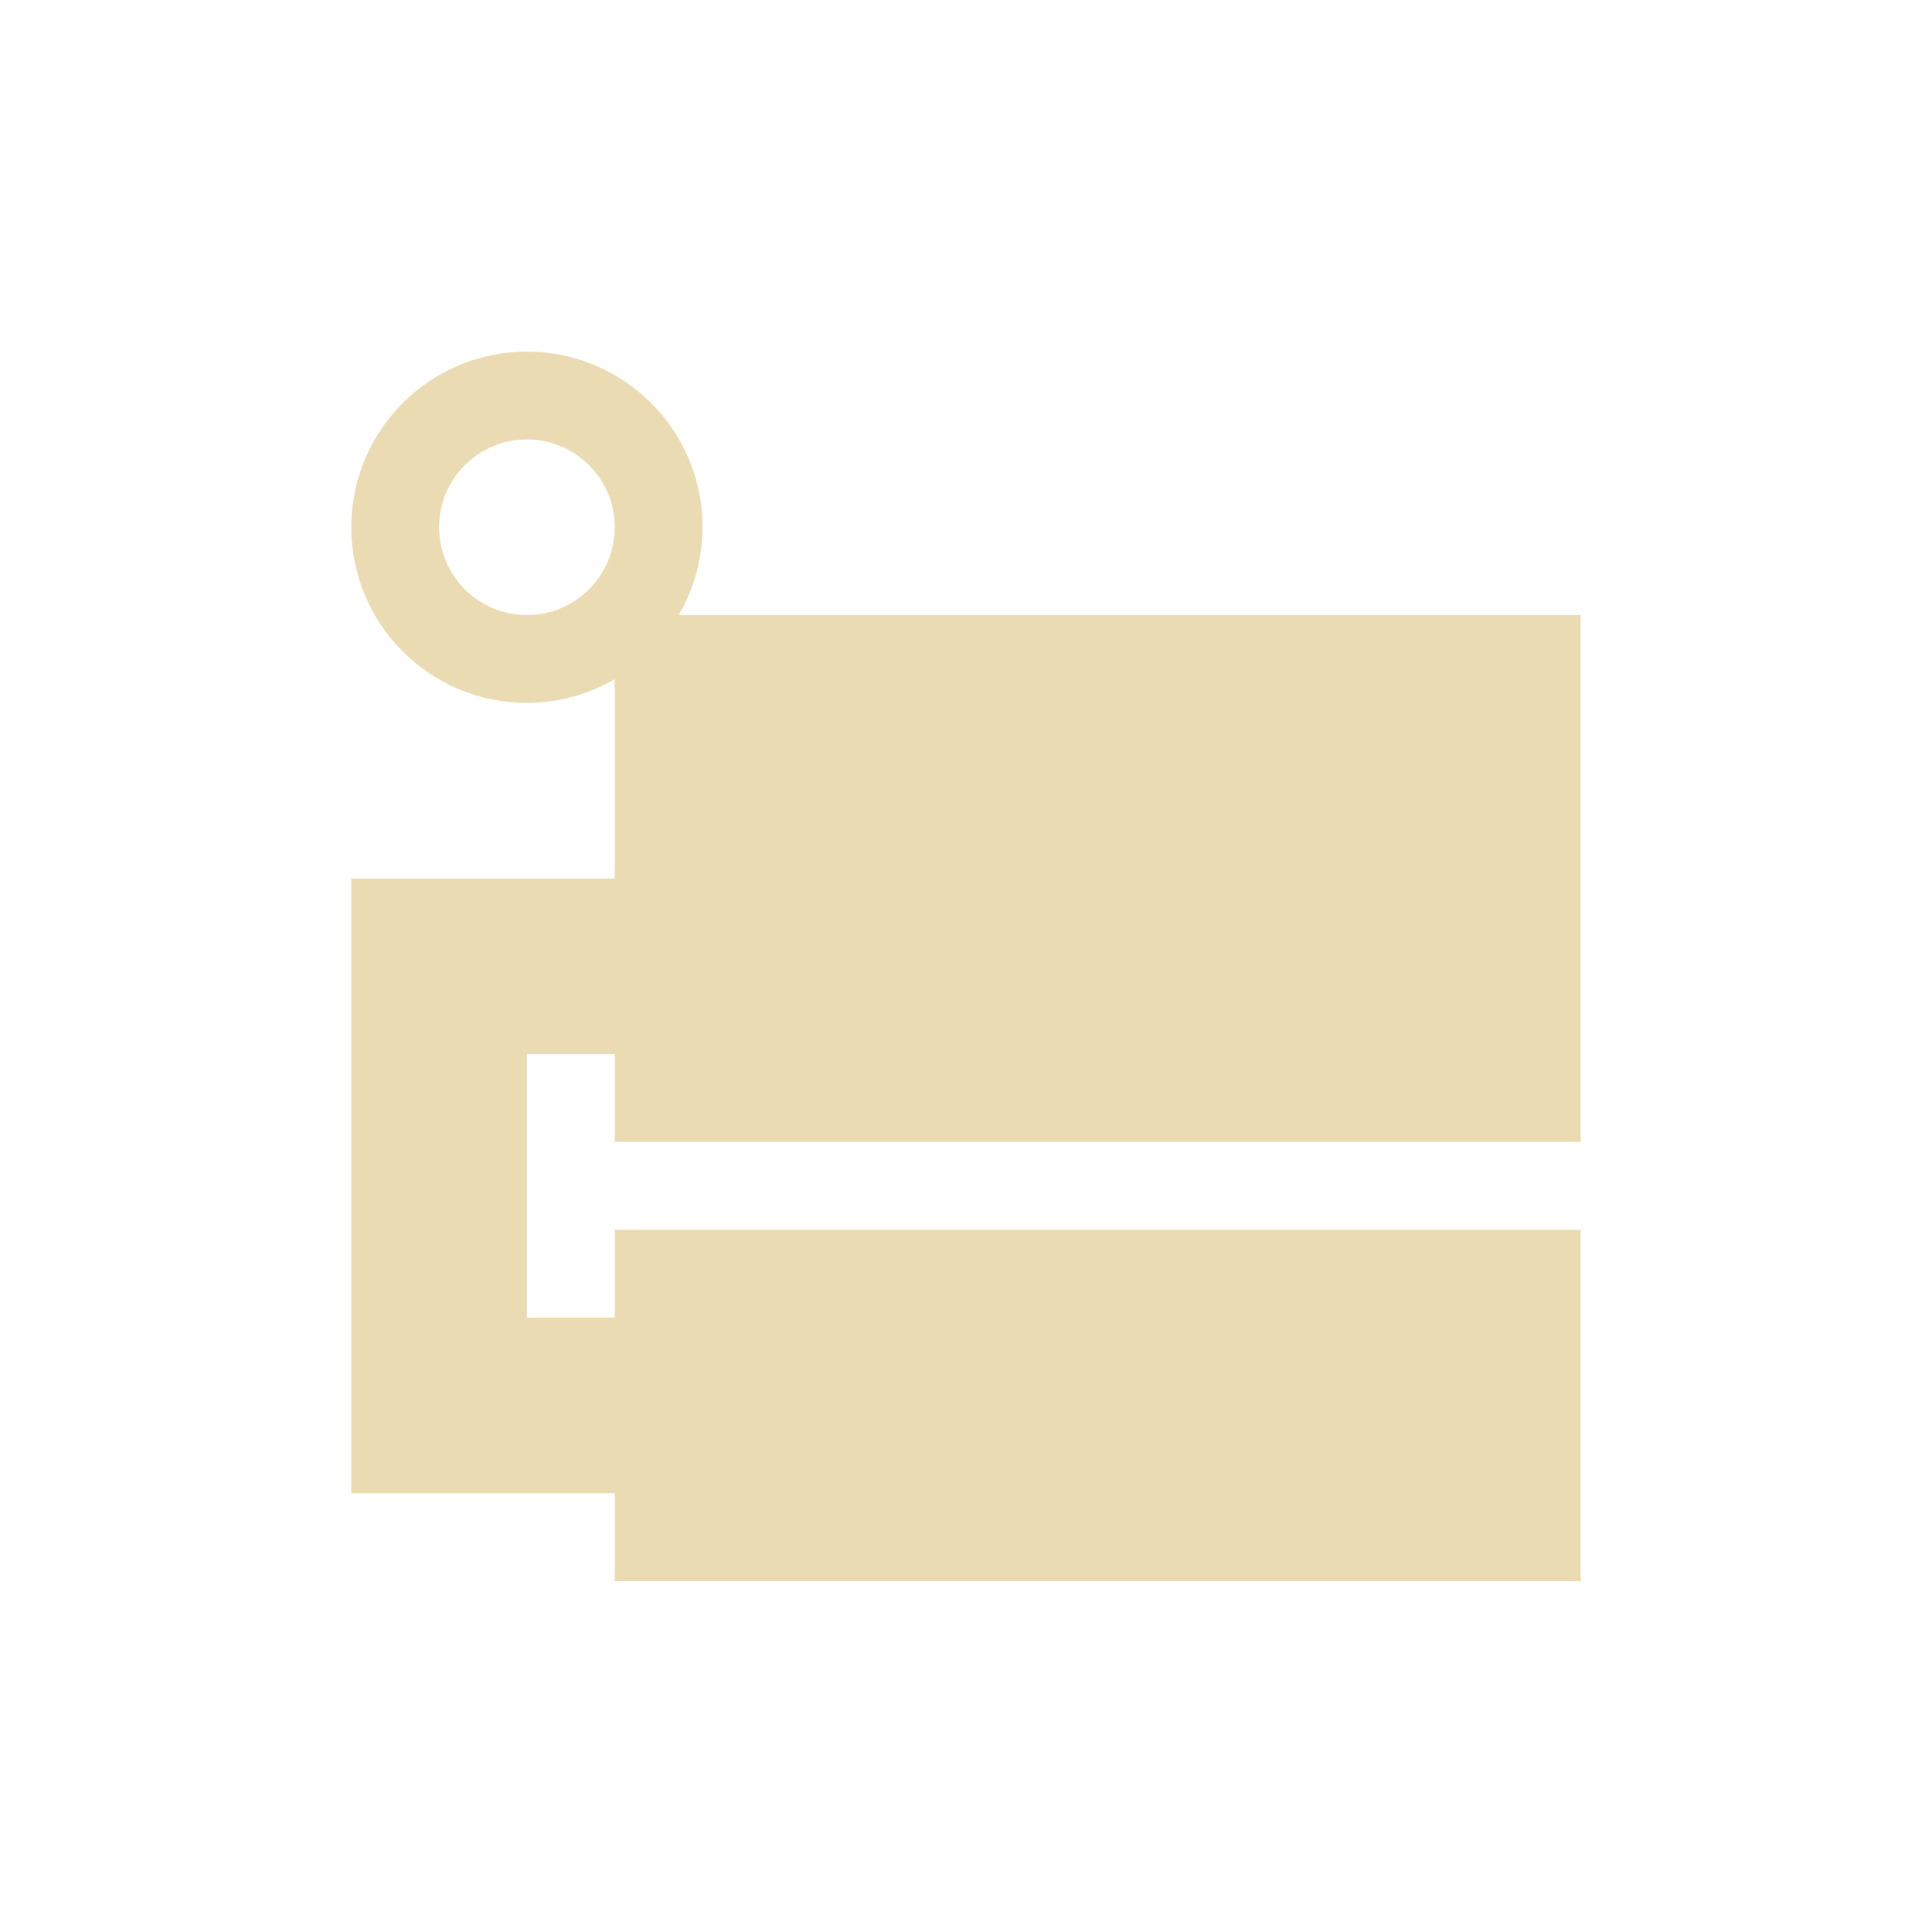
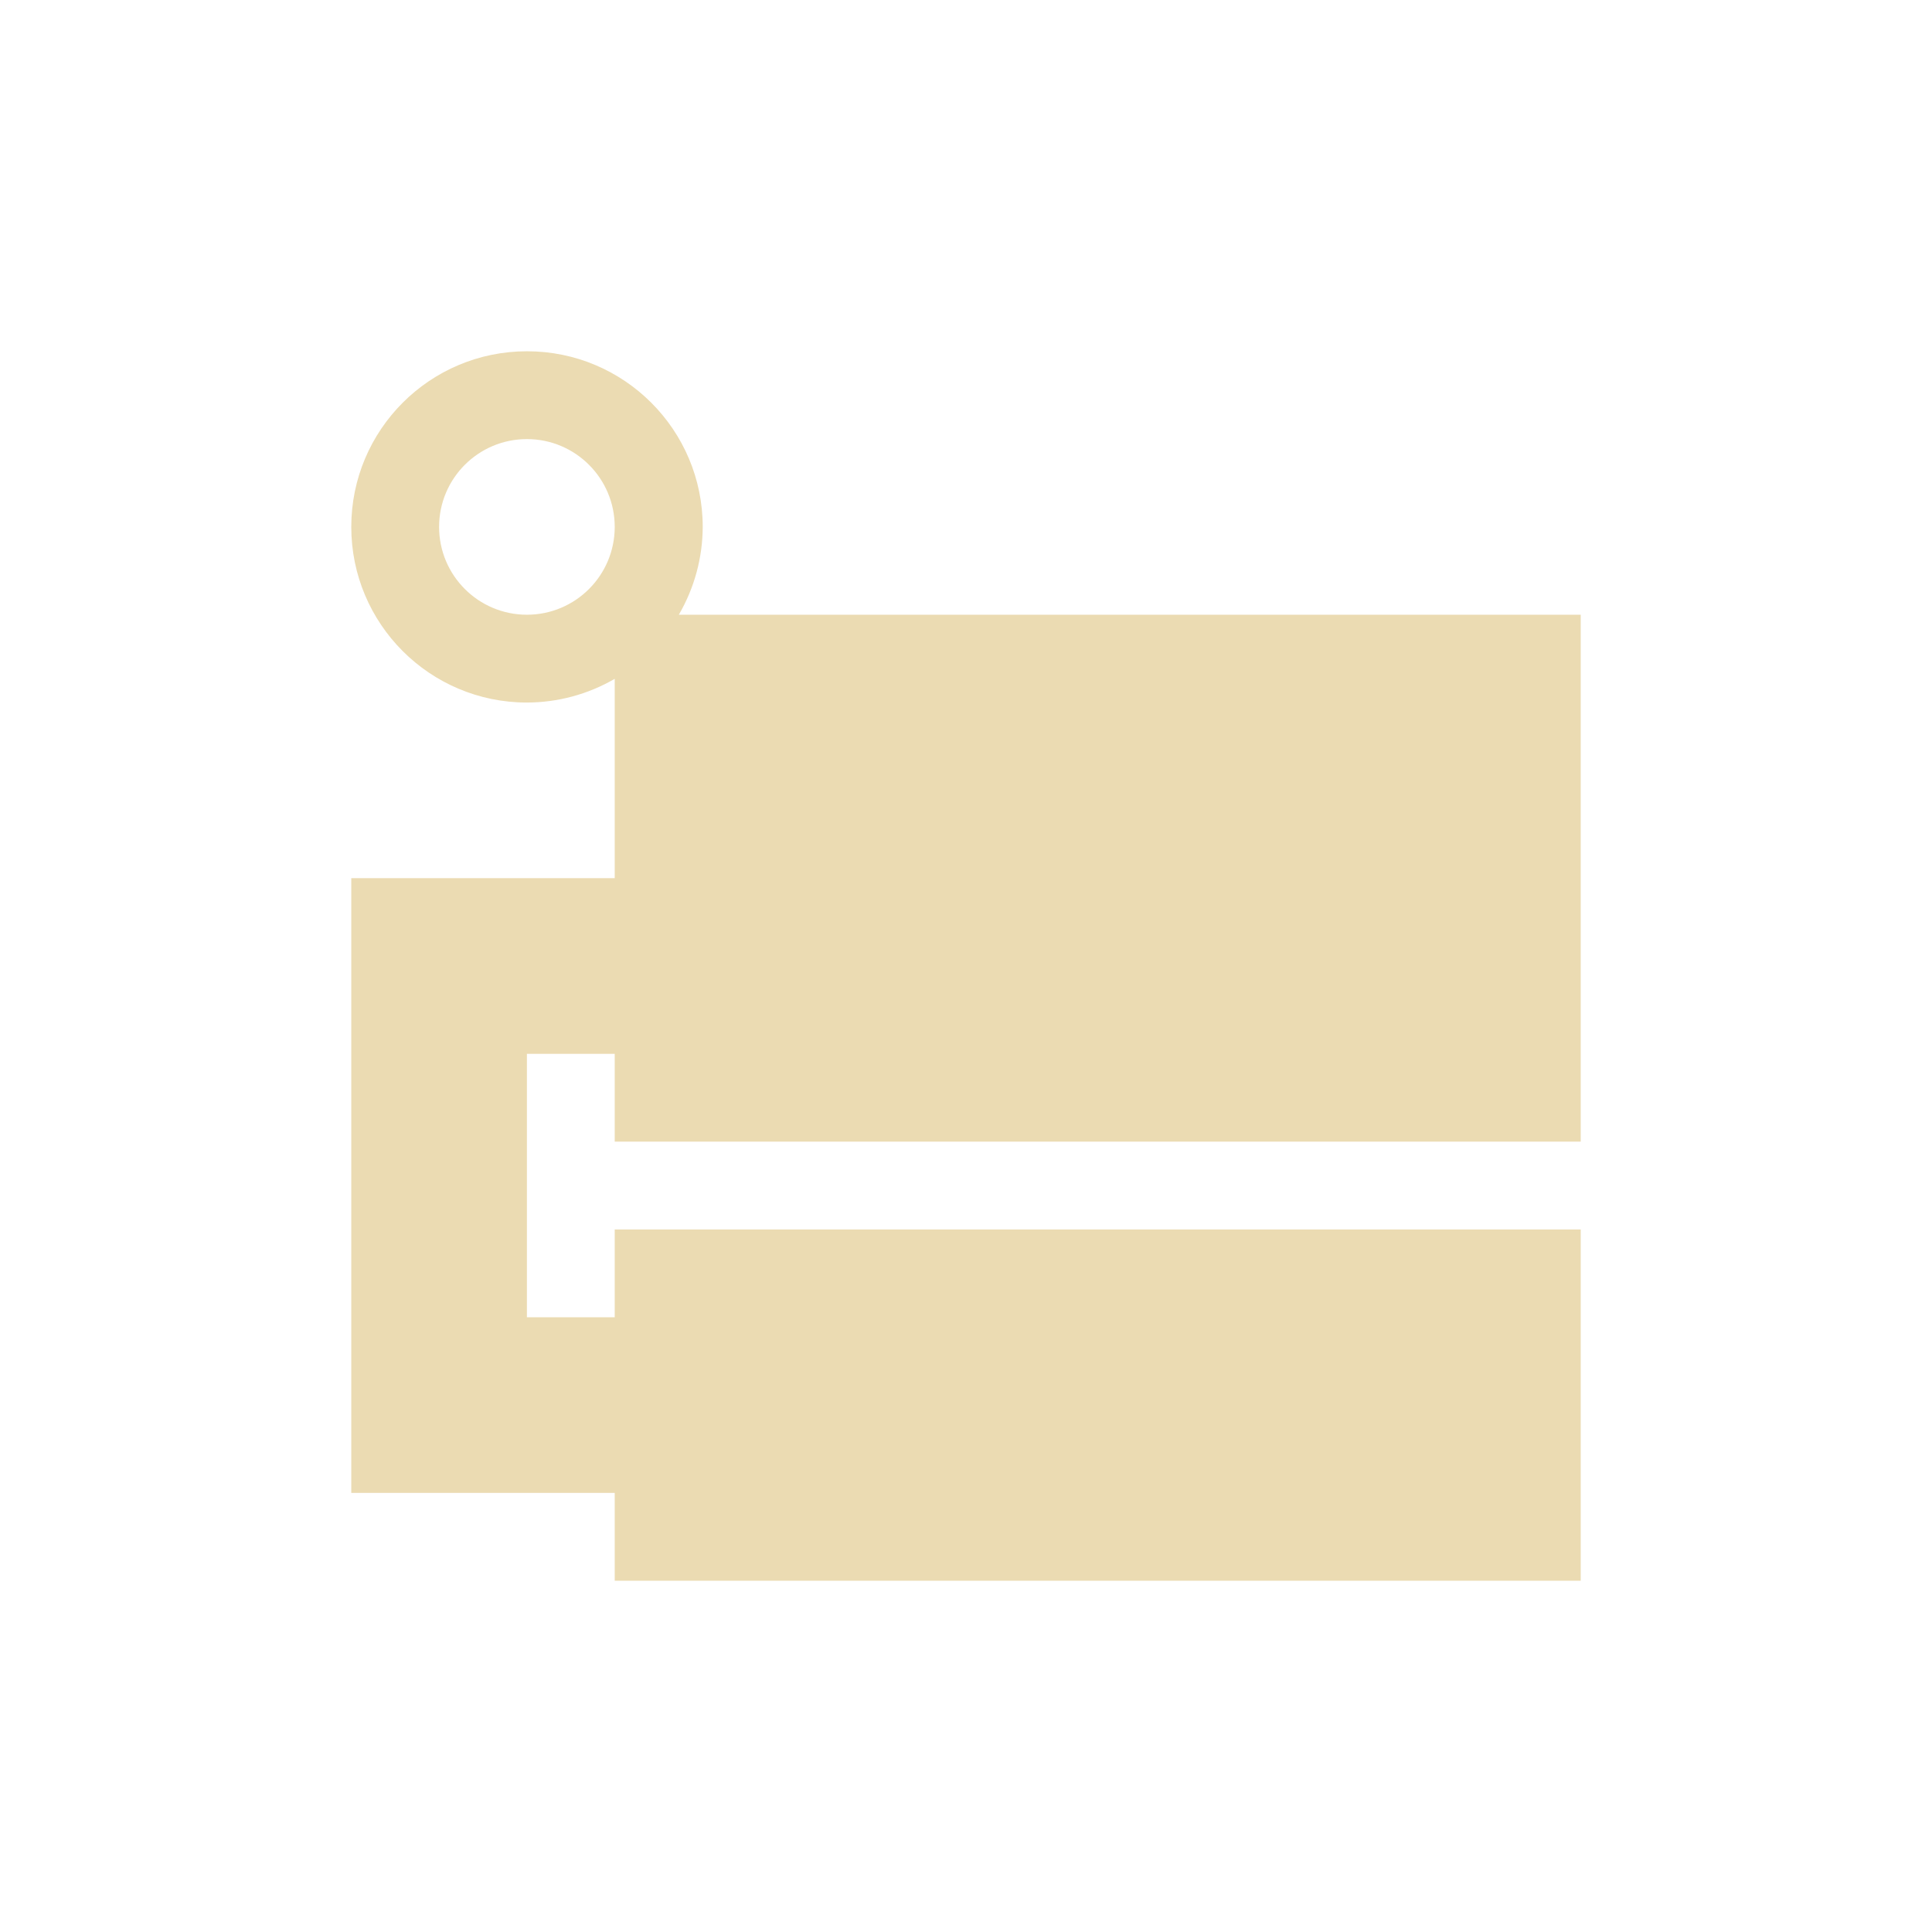
- <svg xmlns="http://www.w3.org/2000/svg" width="22" height="22" viewBox="0 0 22 22">
+ <svg xmlns="http://www.w3.org/2000/svg" width="22" height="22" version="1.1" viewBox="0 0 22 22">
  <defs>
-     <style id="current-color-scheme" type="text/css">
-    .ColorScheme-Text { color:#ebdbb2; } .ColorScheme-Highlight { color:#458588; }
-   </style>
+     <style type="text/css">.ColorScheme-Text { color:#ebdbb2; } .ColorScheme-Highlight { color:#458588; }</style>
  </defs>
-   <path style="fill:currentColor" class="ColorScheme-Text" d="M 3 1.004 A 2 2 0 0 0 1 3.004 A 2 2 0 0 0 3 5.004 A 2 2 0 0 0 4 4.734 L 4 7.004 L 1 7.004 L 1 14.004 L 4 14.004 L 4 15.004 L 15 15.004 L 15 11.004 L 4 11.004 L 4 12.004 L 3 12.004 L 3 9.004 L 4 9.004 L 4 10.004 L 15 10.004 L 15 4.004 L 4.729 4.004 A 2 2 0 0 0 5 3.004 A 2 2 0 0 0 3 1.004 z M 3 2.004 A 1 1 0 0 1 4 3.004 A 1 1 0 0 1 3 4.004 A 1 1 0 0 1 2 3.004 A 1 1 0 0 1 3 2.004 z" transform="translate(3 3)" />
+   <path class="ColorScheme-Text" d="m6 4a2 2 0 0 0-2 2 2 2 0 0 0 2 2 2 2 0 0 0 1-0.27v2.27h-3v7h3v1h11v-4h-11v1h-1v-3h1v1h11v-6h-10.27a2 2 0 0 0 0.272-1 2 2 0 0 0-2-2zm0 1a1 1 0 0 1 1 1 1 1 0 0 1-1 1 1 1 0 0 1-1-1 1 1 0 0 1 1-1z" fill="currentColor" />
</svg>
